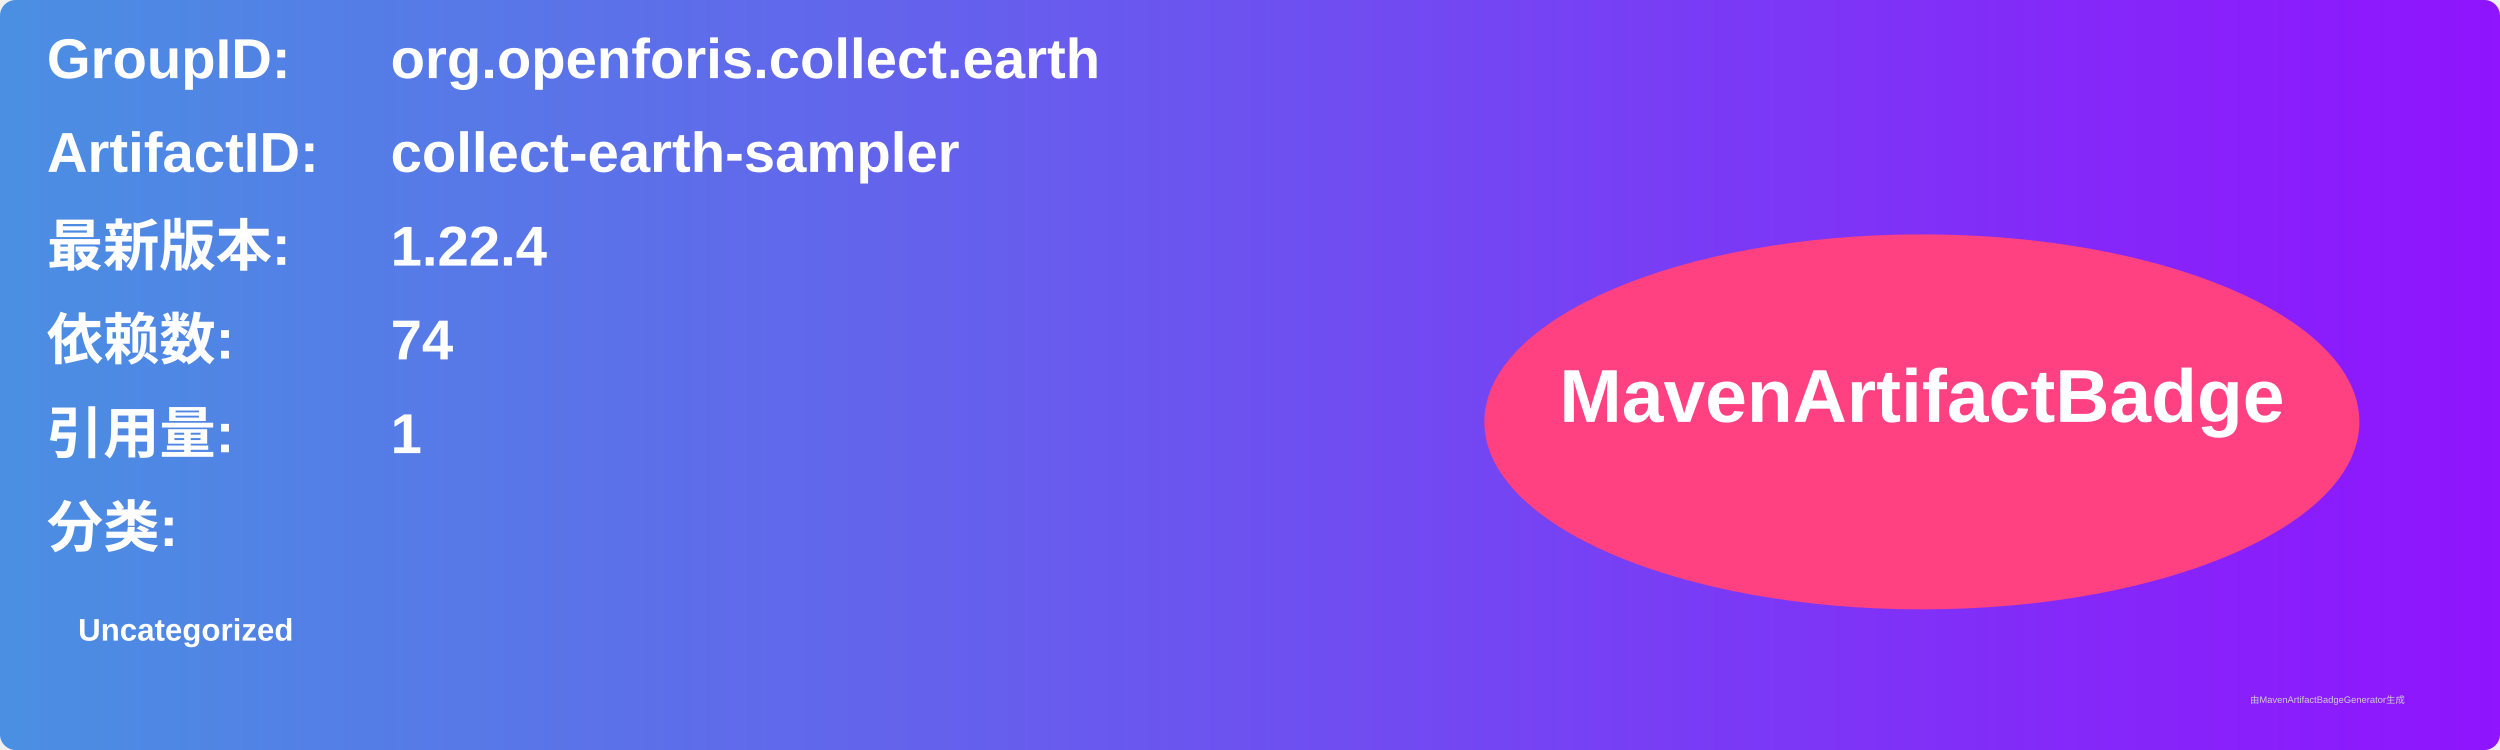
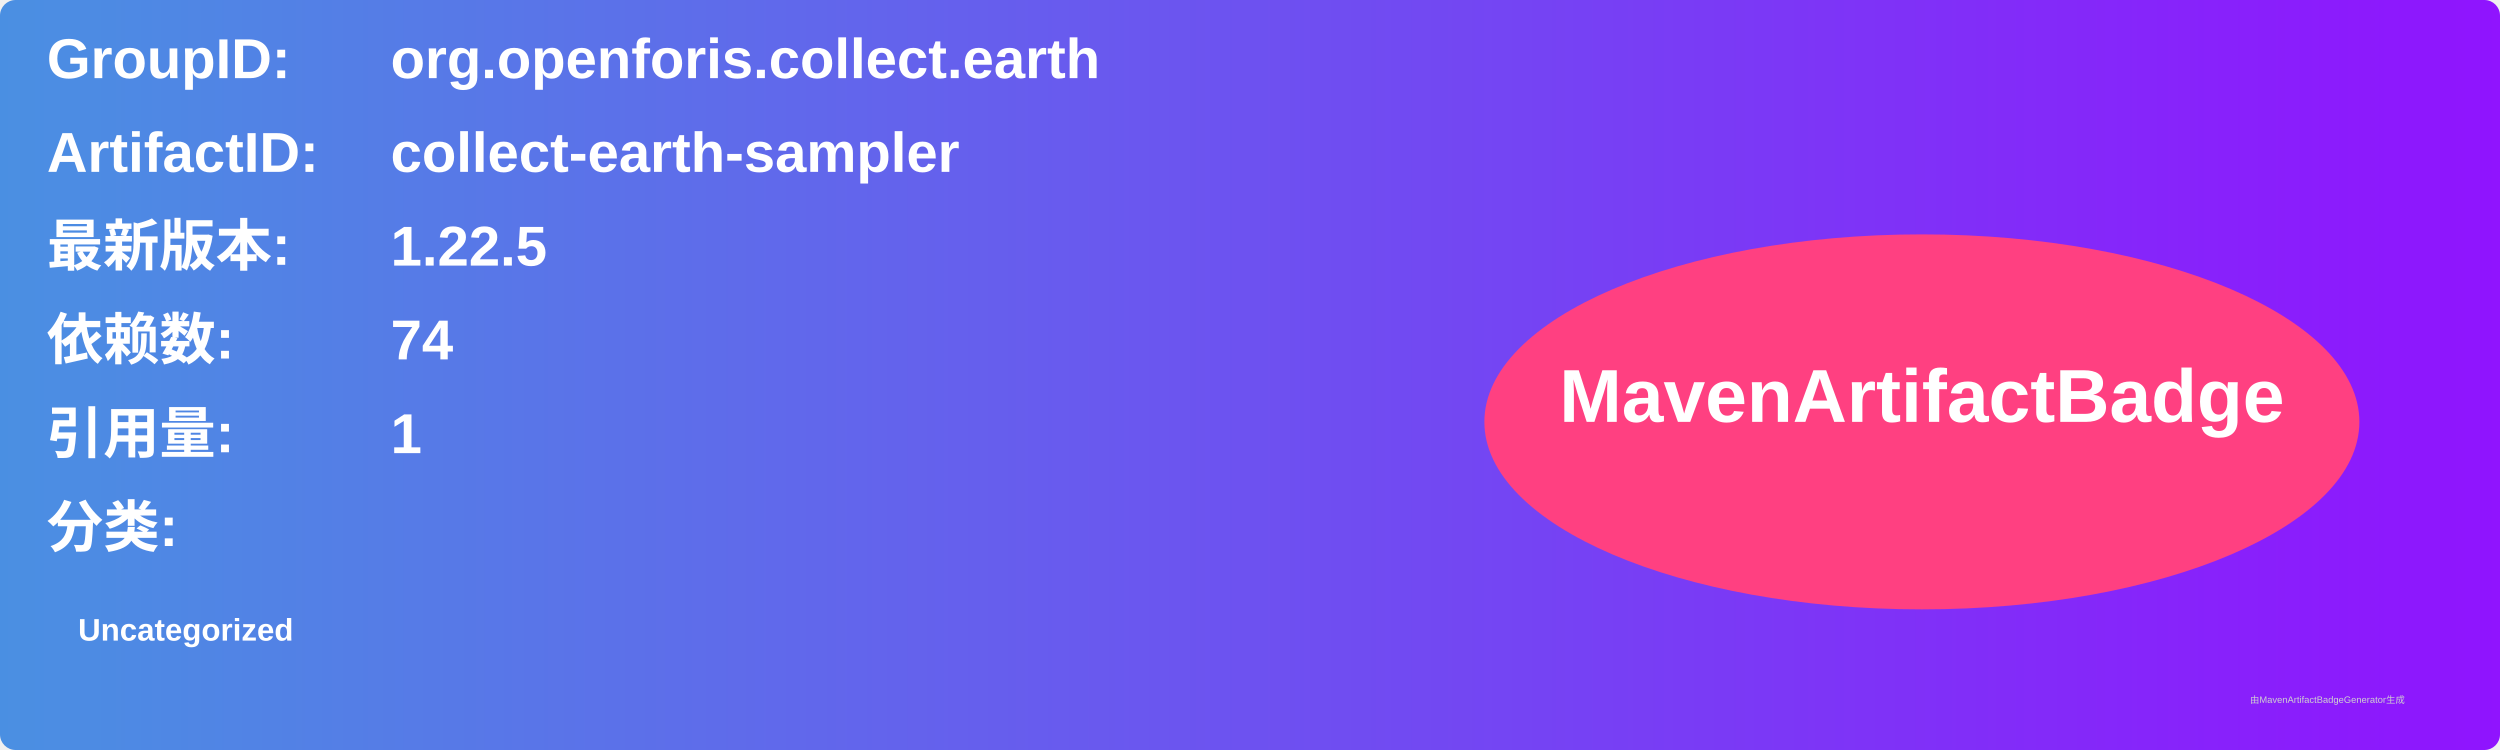
<svg xmlns="http://www.w3.org/2000/svg" width="800" height="240" viewBox="0 0 800 240">
  <linearGradient id="grad" x1="0%" y1="0%" x2="100%" y2="0%">
    <stop offset="0%" stop-color="#4a90e2" />
    <stop offset="100%" stop-color="#9013fe" />
  </linearGradient>
  <rect width="100%" height="100%" rx="5" ry="5" fill="url(#grad)" />
  <g transform="translate(15, 15)">
    <text x="0" y="10" font-family="Arial" font-size="18" fill="white" font-weight="bold" width="260">GroupID:</text>
    <text x="110" y="10" font-family="Arial" font-size="18" fill="white" font-weight="bold" width="460">org.openforis.collect.earth</text>
    <text x="0" y="40" font-family="Arial" font-size="18" fill="white" font-weight="bold" width="260">ArtifactID:</text>
    <text x="110" y="40" font-family="Arial" font-size="18" fill="white" font-weight="bold" width="460">collect-earth-sampler</text>
    <text x="0" y="70" font-family="Arial" font-size="18" fill="white" font-weight="bold">最新版本:</text>
    <text x="110" y="70" font-family="Arial" font-size="18" fill="white" font-weight="bold">
-       <tspan font-weight="bold">1.22.4</tspan>
+       <tspan font-weight="bold">1.22.5</tspan>
    </text>
    <text x="0" y="100" font-family="Arial" font-size="18" fill="white" font-weight="bold">依赖数: </text>
    <text x="110" y="100" font-family="Arial" font-size="18" fill="white">
      <tspan font-weight="bold">74</tspan>
    </text>
    <text x="0" y="130" font-family="Arial" font-size="18" fill="white" font-weight="bold">引用量: </text>
    <text x="110" y="130" font-family="Arial" font-size="18" fill="white">
      <tspan font-weight="bold">1</tspan>
    </text>
    <text x="0" y="160" font-family="Arial" font-size="18" fill="white" font-weight="bold">分类:</text>
    <text x="10" y="190" font-family="Arial" font-size="10" fill="white">
      <tspan font-weight="bold">Uncategorized</tspan>
    </text>
    <ellipse cx="600" cy="120" rx="140" ry="60" fill="#ff4081" />
    <text x="600" y="120" text-anchor="middle" font-family="Arial" font-size="24" fill="white" font-weight="bold">MavenArtifactBadge</text>
  </g>
  <text x="720" y="225" font-family="Arial" font-size="3" fill="#d0d0d0">由MavenArtifactBadgeGenerator生成</text>
</svg>
